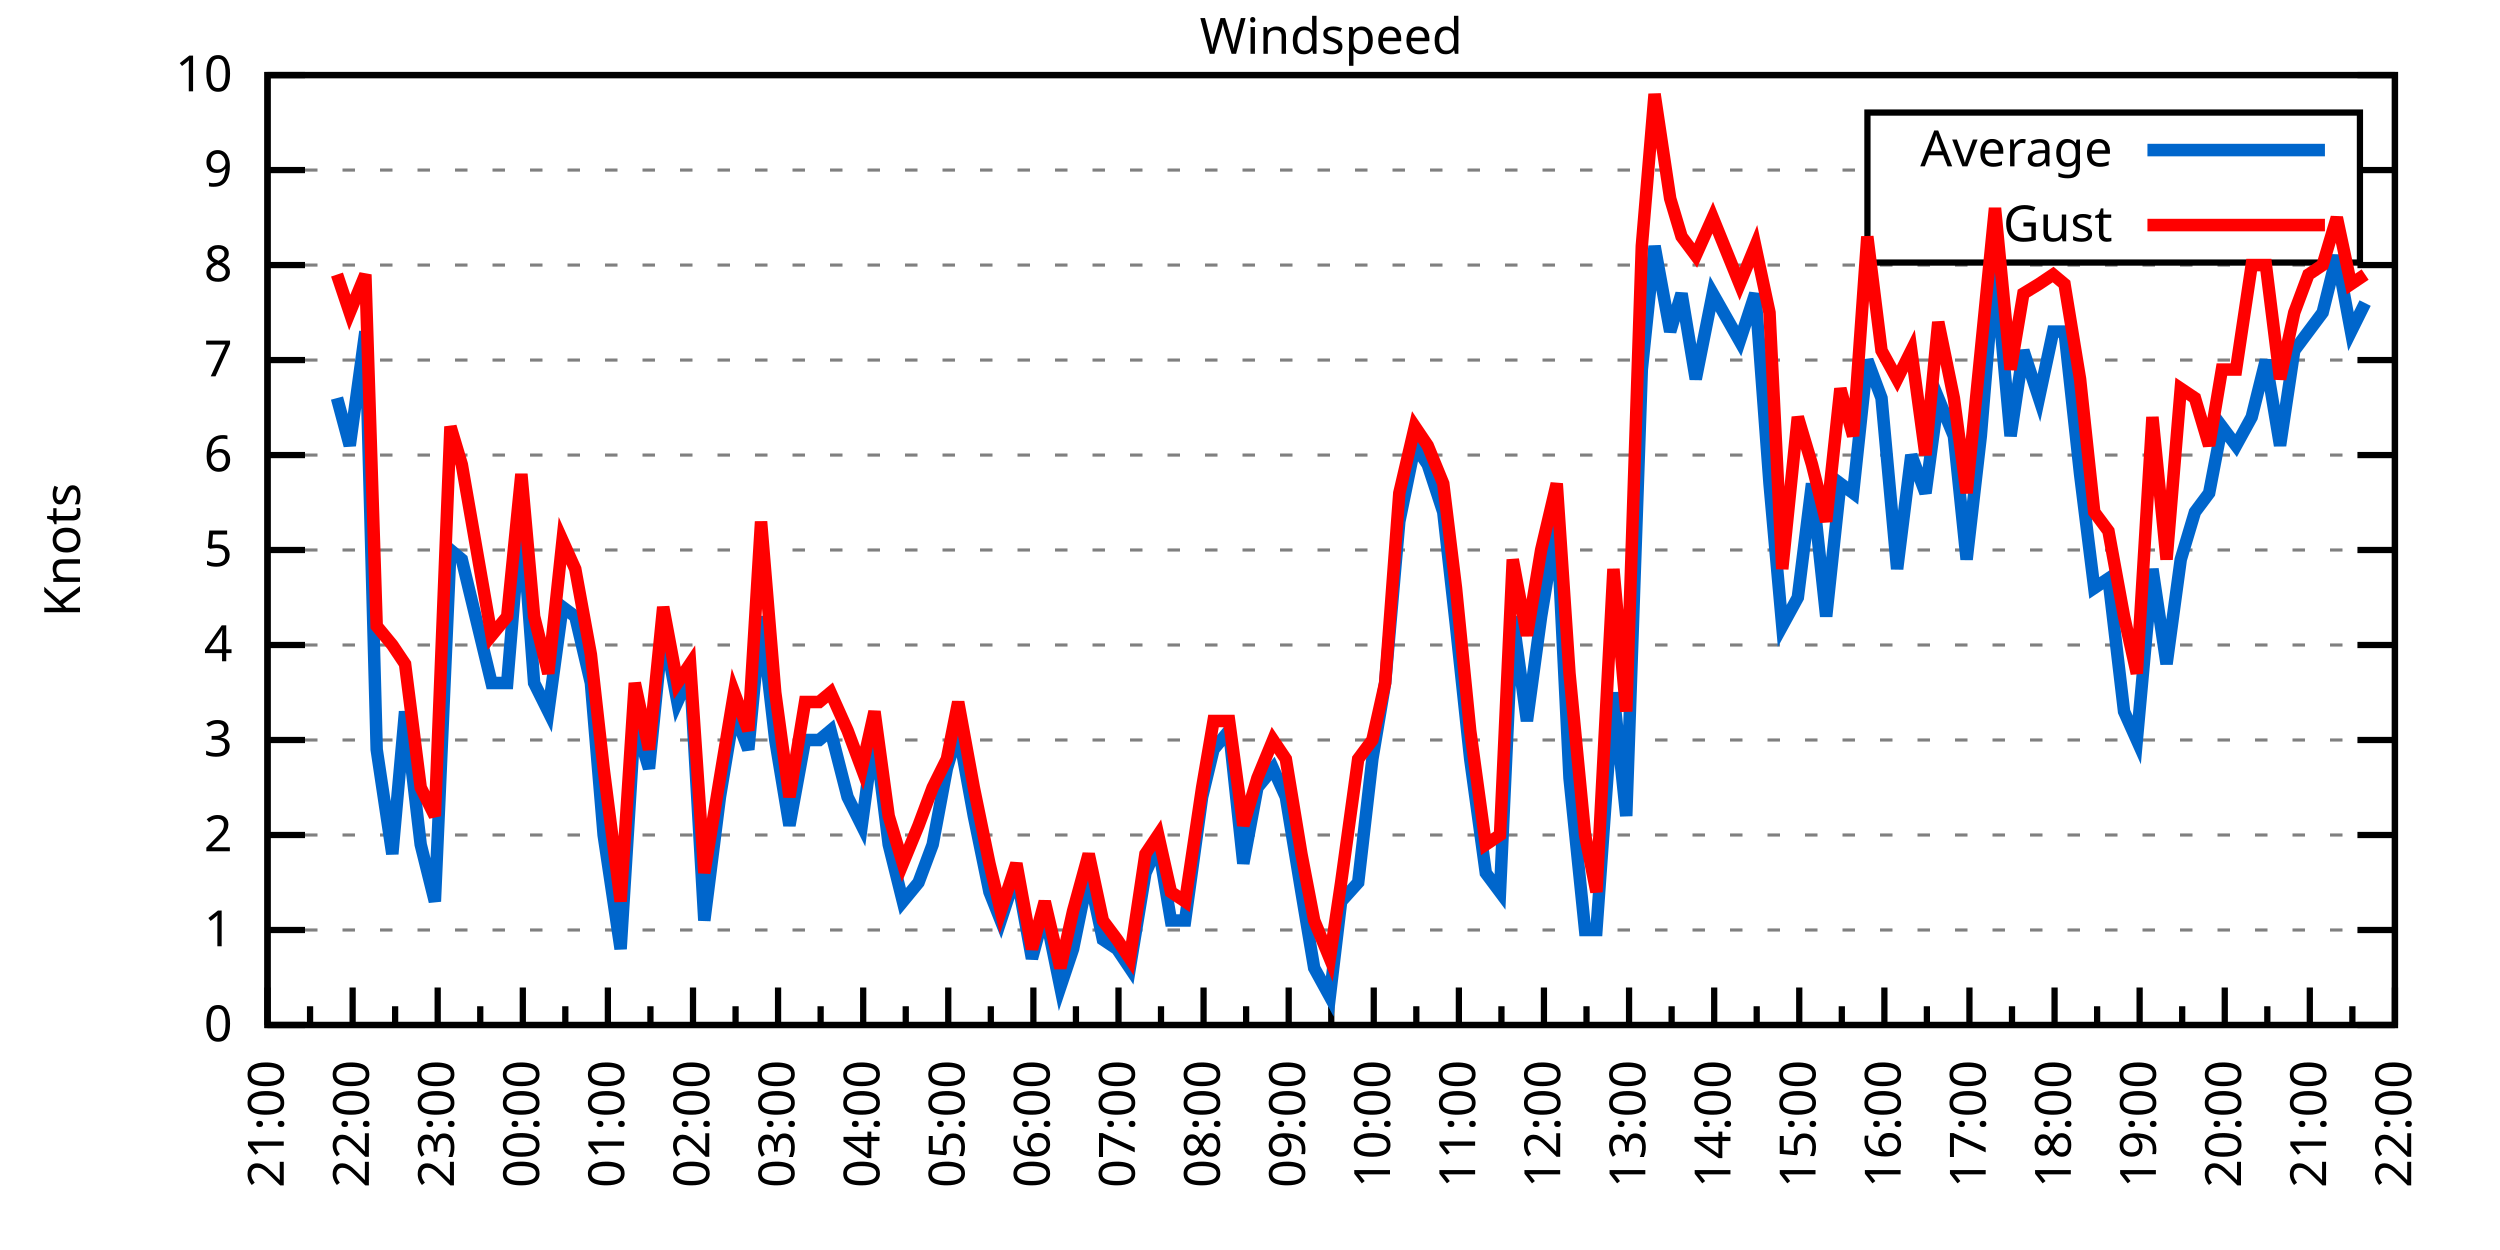
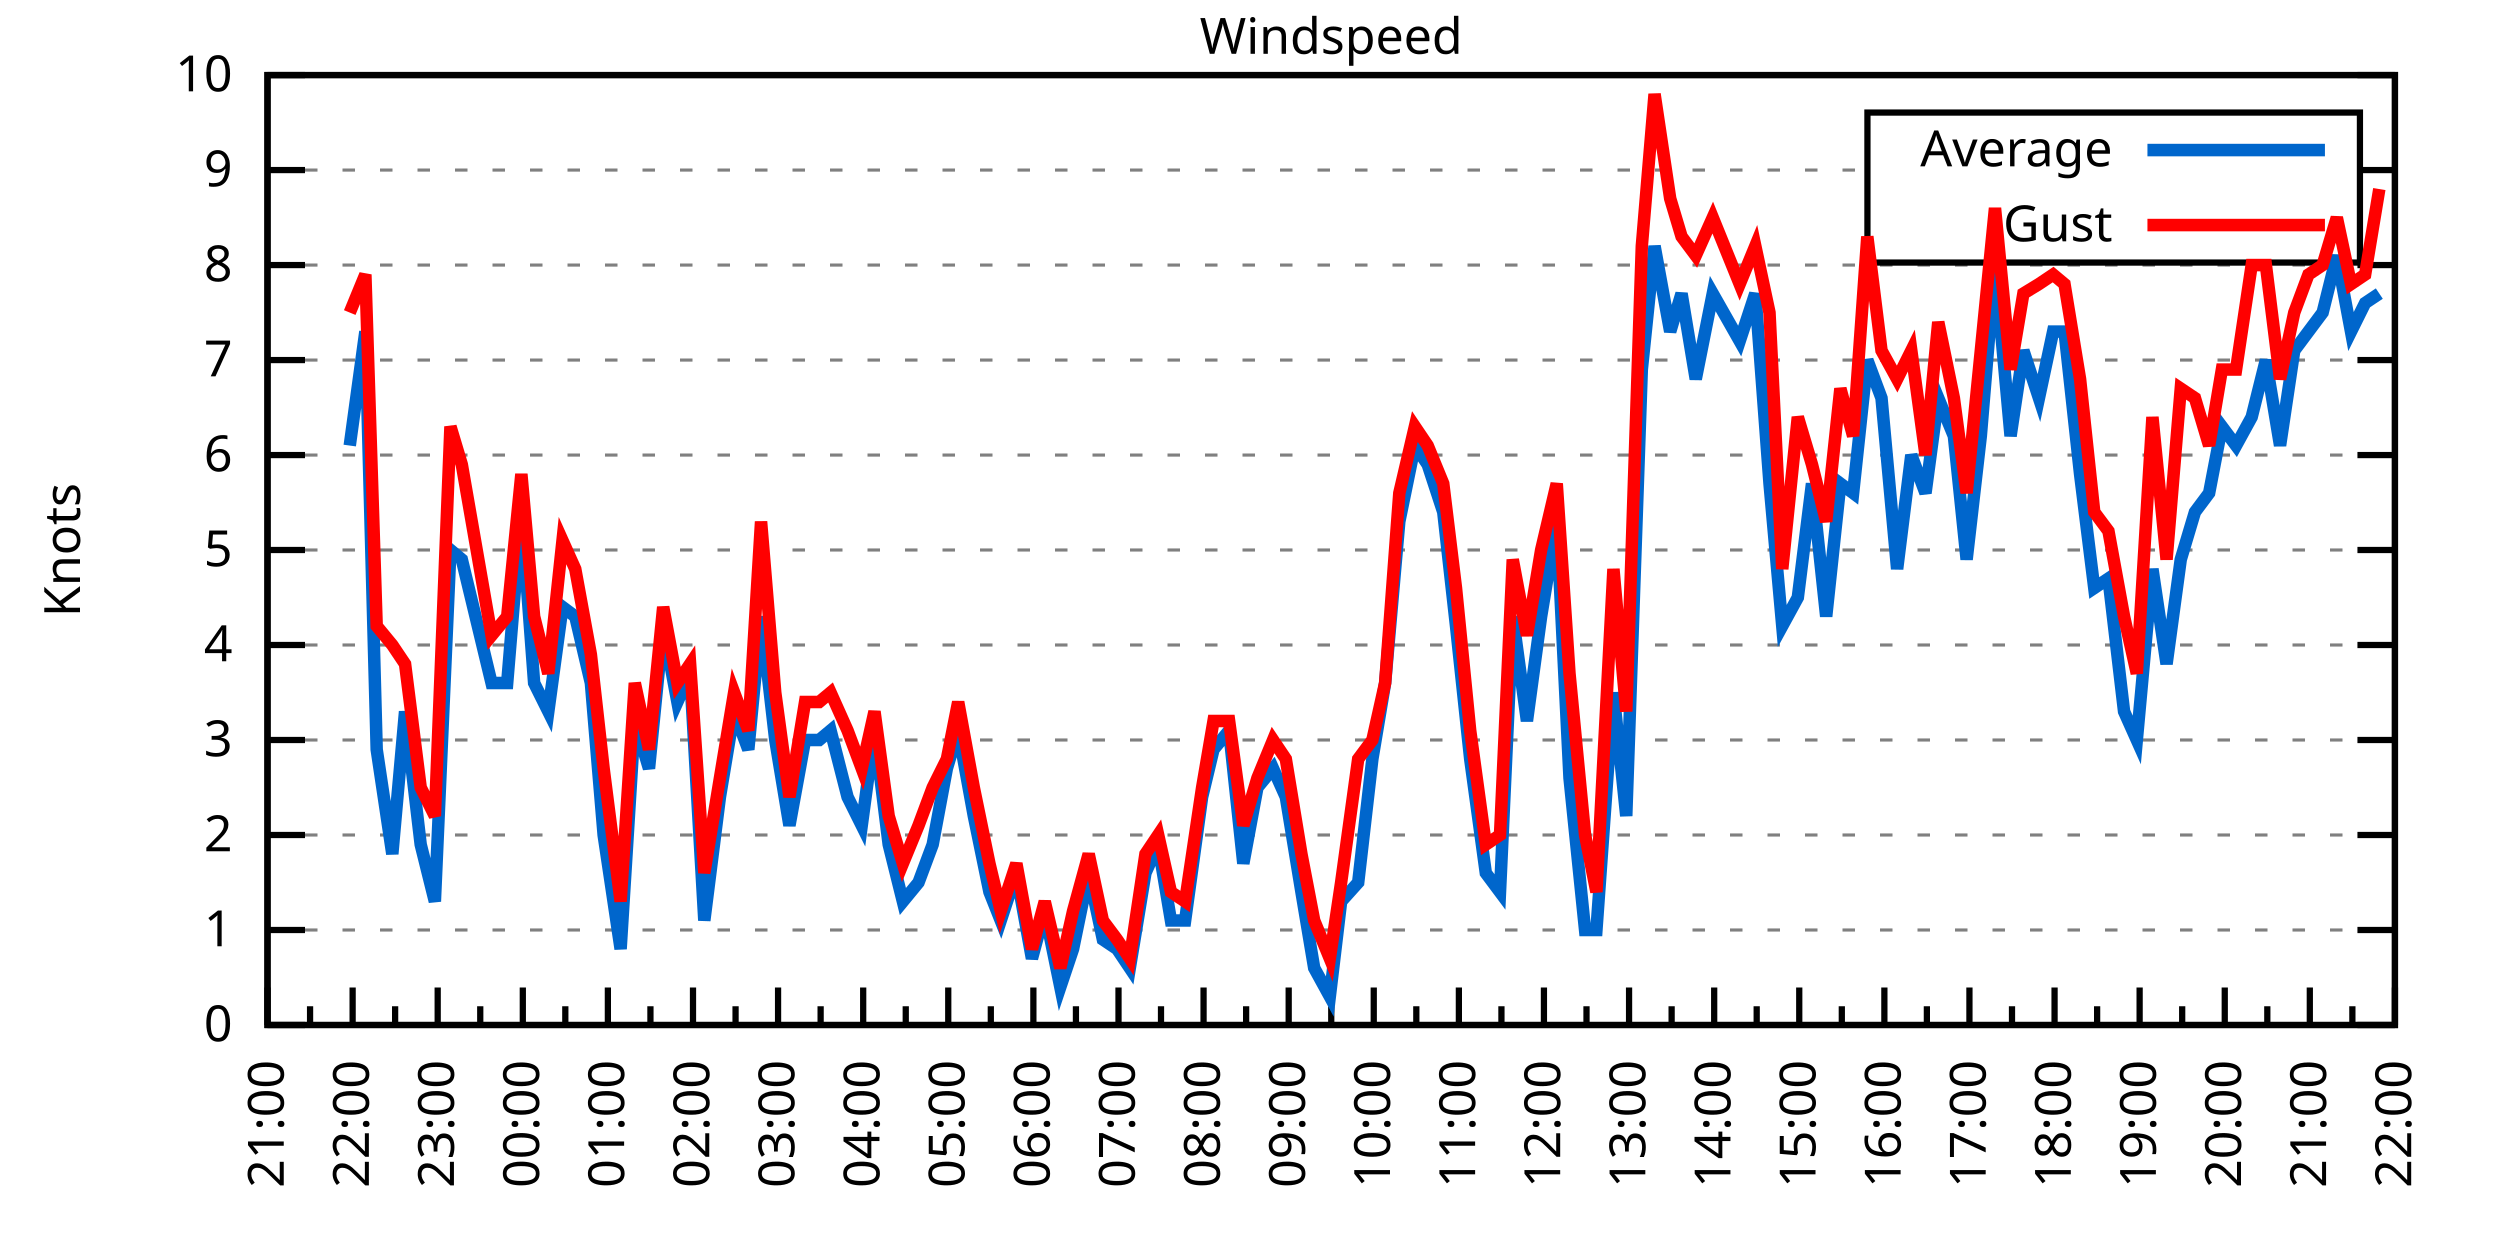
<svg xmlns="http://www.w3.org/2000/svg" xmlns:xlink="http://www.w3.org/1999/xlink" width="400" height="200" viewBox="0 0 400 200">
  <g id="gnuplot_canvas">
    <rect x="0" y="0" width="400" height="200" fill="none" />
    <defs>
      <circle id="gpDot" r="0.5" stroke-width="0.5" stroke="currentColor" />
      <path id="gpPt0" stroke-width="0.333" stroke="currentColor" d="M-1,0 h2 M0,-1 v2" />
      <path id="gpPt1" stroke-width="0.333" stroke="currentColor" d="M-1,-1 L1,1 M1,-1 L-1,1" />
      <path id="gpPt2" stroke-width="0.333" stroke="currentColor" d="M-1,0 L1,0 M0,-1 L0,1 M-1,-1 L1,1 M-1,1 L1,-1" />
      <rect id="gpPt3" stroke-width="0.333" stroke="currentColor" x="-1" y="-1" width="2" height="2" />
      <rect id="gpPt4" stroke-width="0.333" stroke="currentColor" fill="currentColor" x="-1" y="-1" width="2" height="2" />
      <circle id="gpPt5" stroke-width="0.333" stroke="currentColor" cx="0" cy="0" r="1" />
      <use xlink:href="#gpPt5" id="gpPt6" fill="currentColor" stroke="none" />
      <path id="gpPt7" stroke-width="0.333" stroke="currentColor" d="M0,-1.33 L-1.33,0.67 L1.33,0.67 z" />
      <use xlink:href="#gpPt7" id="gpPt8" fill="currentColor" stroke="none" />
      <use xlink:href="#gpPt7" id="gpPt9" stroke="currentColor" transform="rotate(180)" />
      <use xlink:href="#gpPt9" id="gpPt10" fill="currentColor" stroke="none" />
      <use xlink:href="#gpPt3" id="gpPt11" stroke="currentColor" transform="rotate(45)" />
      <use xlink:href="#gpPt11" id="gpPt12" fill="currentColor" stroke="none" />
      <path id="gpPt13" stroke-width="0.333" stroke="currentColor" d="M0,1.330 L1.265,0.411 L0.782,-1.067 L-0.782,-1.076 L-1.265,0.411 z" />
      <use xlink:href="#gpPt13" id="gpPt14" fill="currentColor" stroke="none" />
      <filter id="textbox" filterUnits="objectBoundingBox" x="0" y="0" height="1" width="1">
        <feFlood flood-color="white" flood-opacity="1" result="bgnd" />
        <feComposite in="SourceGraphic" in2="bgnd" operator="atop" />
      </filter>
      <filter id="greybox" filterUnits="objectBoundingBox" x="0" y="0" height="1" width="1">
        <feFlood flood-color="lightgrey" flood-opacity="1" result="grey" />
        <feComposite in="SourceGraphic" in2="grey" operator="atop" />
      </filter>
    </defs>
    <g fill="none" color="white" stroke="currentColor" stroke-width="1.00" stroke-linecap="butt" stroke-linejoin="miter">
</g>
    <g fill="none" color="black" stroke="currentColor" stroke-width="1.00" stroke-linecap="butt" stroke-linejoin="miter">
      <g stroke="none" shape-rendering="crispEdges">
        <polygon fill="rgb(255, 255, 255)" points="42.80,164.00 383.18,164.00 383.18,12.02 42.80,12.02 " />
      </g>
    </g>
    <g fill="none" color="black" stroke="currentColor" stroke-width="1.00" stroke-linecap="butt" stroke-linejoin="miter">
</g>
    <g fill="none" color="black" stroke="black" stroke-width="0.50" stroke-linecap="butt" stroke-linejoin="miter">
</g>
    <g fill="none" color="gray" stroke="currentColor" stroke-width="0.50" stroke-linecap="butt" stroke-linejoin="miter">
      <path stroke="gray" stroke-dasharray="2,4" class="gridline" d="M42.80,164.00 L383.19,164.00  " />
    </g>
    <g fill="none" color="gray" stroke="gray" stroke-width="1.00" stroke-linecap="butt" stroke-linejoin="miter">
</g>
    <g fill="none" color="black" stroke="currentColor" stroke-width="1.00" stroke-linecap="butt" stroke-linejoin="miter">
      <path stroke="black" d="M42.80,164.00 L48.80,164.00 M383.19,164.00 L377.19,164.00  " />
      <g transform="translate(37.20,166.60)" stroke="none" fill="black" font-family="Sans" font-size="8.00" text-anchor="end">
        <text>
          <tspan font-family="Sans"> 0</tspan>
        </text>
      </g>
    </g>
    <g fill="none" color="black" stroke="currentColor" stroke-width="1.00" stroke-linecap="butt" stroke-linejoin="miter">
</g>
    <g fill="none" color="black" stroke="black" stroke-width="0.50" stroke-linecap="butt" stroke-linejoin="miter">
</g>
    <g fill="none" color="gray" stroke="currentColor" stroke-width="0.50" stroke-linecap="butt" stroke-linejoin="miter">
      <path stroke="gray" stroke-dasharray="2,4" class="gridline" d="M42.80,148.80 L383.19,148.80  " />
    </g>
    <g fill="none" color="gray" stroke="gray" stroke-width="1.00" stroke-linecap="butt" stroke-linejoin="miter">
</g>
    <g fill="none" color="black" stroke="currentColor" stroke-width="1.00" stroke-linecap="butt" stroke-linejoin="miter">
      <path stroke="black" d="M42.80,148.80 L48.80,148.80 M383.19,148.80 L377.19,148.80  " />
      <g transform="translate(37.20,151.40)" stroke="none" fill="black" font-family="Sans" font-size="8.00" text-anchor="end">
        <text>
          <tspan font-family="Sans"> 1</tspan>
        </text>
      </g>
    </g>
    <g fill="none" color="black" stroke="currentColor" stroke-width="1.00" stroke-linecap="butt" stroke-linejoin="miter">
</g>
    <g fill="none" color="black" stroke="black" stroke-width="0.50" stroke-linecap="butt" stroke-linejoin="miter">
</g>
    <g fill="none" color="gray" stroke="currentColor" stroke-width="0.50" stroke-linecap="butt" stroke-linejoin="miter">
      <path stroke="gray" stroke-dasharray="2,4" class="gridline" d="M42.80,133.60 L383.19,133.60  " />
    </g>
    <g fill="none" color="gray" stroke="gray" stroke-width="1.00" stroke-linecap="butt" stroke-linejoin="miter">
</g>
    <g fill="none" color="black" stroke="currentColor" stroke-width="1.00" stroke-linecap="butt" stroke-linejoin="miter">
      <path stroke="black" d="M42.80,133.60 L48.80,133.60 M383.19,133.60 L377.19,133.60  " />
      <g transform="translate(37.20,136.20)" stroke="none" fill="black" font-family="Sans" font-size="8.00" text-anchor="end">
        <text>
          <tspan font-family="Sans"> 2</tspan>
        </text>
      </g>
    </g>
    <g fill="none" color="black" stroke="currentColor" stroke-width="1.00" stroke-linecap="butt" stroke-linejoin="miter">
</g>
    <g fill="none" color="black" stroke="black" stroke-width="0.50" stroke-linecap="butt" stroke-linejoin="miter">
</g>
    <g fill="none" color="gray" stroke="currentColor" stroke-width="0.50" stroke-linecap="butt" stroke-linejoin="miter">
      <path stroke="gray" stroke-dasharray="2,4" class="gridline" d="M42.80,118.40 L383.19,118.40  " />
    </g>
    <g fill="none" color="gray" stroke="gray" stroke-width="1.00" stroke-linecap="butt" stroke-linejoin="miter">
</g>
    <g fill="none" color="black" stroke="currentColor" stroke-width="1.00" stroke-linecap="butt" stroke-linejoin="miter">
      <path stroke="black" d="M42.80,118.40 L48.80,118.40 M383.19,118.40 L377.19,118.40  " />
      <g transform="translate(37.20,121.00)" stroke="none" fill="black" font-family="Sans" font-size="8.00" text-anchor="end">
        <text>
          <tspan font-family="Sans"> 3</tspan>
        </text>
      </g>
    </g>
    <g fill="none" color="black" stroke="currentColor" stroke-width="1.00" stroke-linecap="butt" stroke-linejoin="miter">
</g>
    <g fill="none" color="black" stroke="black" stroke-width="0.50" stroke-linecap="butt" stroke-linejoin="miter">
</g>
    <g fill="none" color="gray" stroke="currentColor" stroke-width="0.50" stroke-linecap="butt" stroke-linejoin="miter">
      <path stroke="gray" stroke-dasharray="2,4" class="gridline" d="M42.80,103.20 L383.19,103.20  " />
    </g>
    <g fill="none" color="gray" stroke="gray" stroke-width="1.00" stroke-linecap="butt" stroke-linejoin="miter">
</g>
    <g fill="none" color="black" stroke="currentColor" stroke-width="1.00" stroke-linecap="butt" stroke-linejoin="miter">
      <path stroke="black" d="M42.80,103.20 L48.80,103.20 M383.19,103.20 L377.19,103.20  " />
      <g transform="translate(37.20,105.80)" stroke="none" fill="black" font-family="Sans" font-size="8.00" text-anchor="end">
        <text>
          <tspan font-family="Sans"> 4</tspan>
        </text>
      </g>
    </g>
    <g fill="none" color="black" stroke="currentColor" stroke-width="1.00" stroke-linecap="butt" stroke-linejoin="miter">
</g>
    <g fill="none" color="black" stroke="black" stroke-width="0.50" stroke-linecap="butt" stroke-linejoin="miter">
</g>
    <g fill="none" color="gray" stroke="currentColor" stroke-width="0.50" stroke-linecap="butt" stroke-linejoin="miter">
      <path stroke="gray" stroke-dasharray="2,4" class="gridline" d="M42.80,88.00 L383.19,88.00  " />
    </g>
    <g fill="none" color="gray" stroke="gray" stroke-width="1.00" stroke-linecap="butt" stroke-linejoin="miter">
</g>
    <g fill="none" color="black" stroke="currentColor" stroke-width="1.00" stroke-linecap="butt" stroke-linejoin="miter">
      <path stroke="black" d="M42.80,88.00 L48.80,88.00 M383.19,88.00 L377.19,88.00  " />
      <g transform="translate(37.20,90.60)" stroke="none" fill="black" font-family="Sans" font-size="8.00" text-anchor="end">
        <text>
          <tspan font-family="Sans"> 5</tspan>
        </text>
      </g>
    </g>
    <g fill="none" color="black" stroke="currentColor" stroke-width="1.00" stroke-linecap="butt" stroke-linejoin="miter">
</g>
    <g fill="none" color="black" stroke="black" stroke-width="0.50" stroke-linecap="butt" stroke-linejoin="miter">
</g>
    <g fill="none" color="gray" stroke="currentColor" stroke-width="0.50" stroke-linecap="butt" stroke-linejoin="miter">
      <path stroke="gray" stroke-dasharray="2,4" class="gridline" d="M42.80,72.81 L383.19,72.81  " />
    </g>
    <g fill="none" color="gray" stroke="gray" stroke-width="1.00" stroke-linecap="butt" stroke-linejoin="miter">
</g>
    <g fill="none" color="black" stroke="currentColor" stroke-width="1.00" stroke-linecap="butt" stroke-linejoin="miter">
      <path stroke="black" d="M42.80,72.81 L48.80,72.81 M383.19,72.81 L377.19,72.81  " />
      <g transform="translate(37.20,75.41)" stroke="none" fill="black" font-family="Sans" font-size="8.00" text-anchor="end">
        <text>
          <tspan font-family="Sans"> 6</tspan>
        </text>
      </g>
    </g>
    <g fill="none" color="black" stroke="currentColor" stroke-width="1.00" stroke-linecap="butt" stroke-linejoin="miter">
</g>
    <g fill="none" color="black" stroke="black" stroke-width="0.50" stroke-linecap="butt" stroke-linejoin="miter">
</g>
    <g fill="none" color="gray" stroke="currentColor" stroke-width="0.50" stroke-linecap="butt" stroke-linejoin="miter">
      <path stroke="gray" stroke-dasharray="2,4" class="gridline" d="M42.80,57.61 L383.19,57.61  " />
    </g>
    <g fill="none" color="gray" stroke="gray" stroke-width="1.00" stroke-linecap="butt" stroke-linejoin="miter">
</g>
    <g fill="none" color="black" stroke="currentColor" stroke-width="1.00" stroke-linecap="butt" stroke-linejoin="miter">
      <path stroke="black" d="M42.80,57.61 L48.80,57.61 M383.19,57.61 L377.19,57.61  " />
      <g transform="translate(37.20,60.21)" stroke="none" fill="black" font-family="Sans" font-size="8.00" text-anchor="end">
        <text>
          <tspan font-family="Sans"> 7</tspan>
        </text>
      </g>
    </g>
    <g fill="none" color="black" stroke="currentColor" stroke-width="1.00" stroke-linecap="butt" stroke-linejoin="miter">
</g>
    <g fill="none" color="black" stroke="black" stroke-width="0.50" stroke-linecap="butt" stroke-linejoin="miter">
</g>
    <g fill="none" color="gray" stroke="currentColor" stroke-width="0.50" stroke-linecap="butt" stroke-linejoin="miter">
      <path stroke="gray" stroke-dasharray="2,4" class="gridline" d="M42.80,42.41 L383.19,42.41  " />
    </g>
    <g fill="none" color="gray" stroke="gray" stroke-width="1.00" stroke-linecap="butt" stroke-linejoin="miter">
</g>
    <g fill="none" color="black" stroke="currentColor" stroke-width="1.00" stroke-linecap="butt" stroke-linejoin="miter">
      <path stroke="black" d="M42.80,42.41 L48.80,42.41 M383.19,42.41 L377.19,42.41  " />
      <g transform="translate(37.20,45.01)" stroke="none" fill="black" font-family="Sans" font-size="8.00" text-anchor="end">
        <text>
          <tspan font-family="Sans"> 8</tspan>
        </text>
      </g>
    </g>
    <g fill="none" color="black" stroke="currentColor" stroke-width="1.00" stroke-linecap="butt" stroke-linejoin="miter">
</g>
    <g fill="none" color="black" stroke="black" stroke-width="0.50" stroke-linecap="butt" stroke-linejoin="miter">
</g>
    <g fill="none" color="gray" stroke="currentColor" stroke-width="0.50" stroke-linecap="butt" stroke-linejoin="miter">
      <path stroke="gray" stroke-dasharray="2,4" class="gridline" d="M42.80,27.21 L298.79,27.21 M377.59,27.21 L383.19,27.21  " />
    </g>
    <g fill="none" color="gray" stroke="gray" stroke-width="1.00" stroke-linecap="butt" stroke-linejoin="miter">
</g>
    <g fill="none" color="black" stroke="currentColor" stroke-width="1.00" stroke-linecap="butt" stroke-linejoin="miter">
      <path stroke="black" d="M42.80,27.21 L48.80,27.21 M383.19,27.21 L377.19,27.21  " />
      <g transform="translate(37.20,29.81)" stroke="none" fill="black" font-family="Sans" font-size="8.00" text-anchor="end">
        <text>
          <tspan font-family="Sans"> 9</tspan>
        </text>
      </g>
    </g>
    <g fill="none" color="black" stroke="currentColor" stroke-width="1.00" stroke-linecap="butt" stroke-linejoin="miter">
</g>
    <g fill="none" color="black" stroke="black" stroke-width="0.50" stroke-linecap="butt" stroke-linejoin="miter">
</g>
    <g fill="none" color="gray" stroke="currentColor" stroke-width="0.50" stroke-linecap="butt" stroke-linejoin="miter">
      <path stroke="gray" stroke-dasharray="2,4" class="gridline" d="M42.80,12.01 L383.19,12.01  " />
    </g>
    <g fill="none" color="gray" stroke="gray" stroke-width="1.00" stroke-linecap="butt" stroke-linejoin="miter">
</g>
    <g fill="none" color="black" stroke="currentColor" stroke-width="1.00" stroke-linecap="butt" stroke-linejoin="miter">
      <path stroke="black" d="M42.80,12.01 L48.80,12.01 M383.19,12.01 L377.19,12.01  " />
      <g transform="translate(37.20,14.61)" stroke="none" fill="black" font-family="Sans" font-size="8.00" text-anchor="end">
        <text>
          <tspan font-family="Sans"> 10</tspan>
        </text>
      </g>
    </g>
    <g fill="none" color="black" stroke="currentColor" stroke-width="1.00" stroke-linecap="butt" stroke-linejoin="miter">
      <path stroke="black" d="M42.80,164.00 L42.80,158.00  " />
      <g transform="translate(45.40,169.60) rotate(270)" stroke="none" fill="black" font-family="Sans" font-size="8.00" text-anchor="end">
        <text>
          <tspan font-family="Sans">21:00</tspan>
        </text>
      </g>
    </g>
    <g fill="none" color="black" stroke="currentColor" stroke-width="1.00" stroke-linecap="butt" stroke-linejoin="miter">
      <path stroke="black" d="M49.61,164.00 L49.61,161.00 M56.42,164.00 L56.42,158.00  " />
      <g transform="translate(59.02,169.60) rotate(270)" stroke="none" fill="black" font-family="Sans" font-size="8.00" text-anchor="end">
        <text>
          <tspan font-family="Sans">22:00</tspan>
        </text>
      </g>
    </g>
    <g fill="none" color="black" stroke="currentColor" stroke-width="1.00" stroke-linecap="butt" stroke-linejoin="miter">
      <path stroke="black" d="M63.22,164.00 L63.22,161.00 M70.03,164.00 L70.03,158.00  " />
      <g transform="translate(72.63,169.60) rotate(270)" stroke="none" fill="black" font-family="Sans" font-size="8.00" text-anchor="end">
        <text>
          <tspan font-family="Sans">23:00</tspan>
        </text>
      </g>
    </g>
    <g fill="none" color="black" stroke="currentColor" stroke-width="1.00" stroke-linecap="butt" stroke-linejoin="miter">
      <path stroke="black" d="M76.84,164.00 L76.84,161.00 M83.65,164.00 L83.65,158.00  " />
      <g transform="translate(86.25,169.60) rotate(270)" stroke="none" fill="black" font-family="Sans" font-size="8.00" text-anchor="end">
        <text>
          <tspan font-family="Sans">00:00</tspan>
        </text>
      </g>
    </g>
    <g fill="none" color="black" stroke="currentColor" stroke-width="1.00" stroke-linecap="butt" stroke-linejoin="miter">
      <path stroke="black" d="M90.45,164.00 L90.45,161.00 M97.26,164.00 L97.26,158.00  " />
      <g transform="translate(99.86,169.60) rotate(270)" stroke="none" fill="black" font-family="Sans" font-size="8.00" text-anchor="end">
        <text>
          <tspan font-family="Sans">01:00</tspan>
        </text>
      </g>
    </g>
    <g fill="none" color="black" stroke="currentColor" stroke-width="1.00" stroke-linecap="butt" stroke-linejoin="miter">
      <path stroke="black" d="M104.07,164.00 L104.07,161.00 M110.88,164.00 L110.88,158.00  " />
      <g transform="translate(113.48,169.60) rotate(270)" stroke="none" fill="black" font-family="Sans" font-size="8.00" text-anchor="end">
        <text>
          <tspan font-family="Sans">02:00</tspan>
        </text>
      </g>
    </g>
    <g fill="none" color="black" stroke="currentColor" stroke-width="1.00" stroke-linecap="butt" stroke-linejoin="miter">
      <path stroke="black" d="M117.69,164.00 L117.69,161.00 M124.49,164.00 L124.49,158.00  " />
      <g transform="translate(127.09,169.60) rotate(270)" stroke="none" fill="black" font-family="Sans" font-size="8.00" text-anchor="end">
        <text>
          <tspan font-family="Sans">03:00</tspan>
        </text>
      </g>
    </g>
    <g fill="none" color="black" stroke="currentColor" stroke-width="1.00" stroke-linecap="butt" stroke-linejoin="miter">
      <path stroke="black" d="M131.30,164.00 L131.30,161.00 M138.11,164.00 L138.11,158.00  " />
      <g transform="translate(140.71,169.60) rotate(270)" stroke="none" fill="black" font-family="Sans" font-size="8.00" text-anchor="end">
        <text>
          <tspan font-family="Sans">04:00</tspan>
        </text>
      </g>
    </g>
    <g fill="none" color="black" stroke="currentColor" stroke-width="1.00" stroke-linecap="butt" stroke-linejoin="miter">
      <path stroke="black" d="M144.92,164.00 L144.92,161.00 M151.72,164.00 L151.72,158.00  " />
      <g transform="translate(154.32,169.60) rotate(270)" stroke="none" fill="black" font-family="Sans" font-size="8.00" text-anchor="end">
        <text>
          <tspan font-family="Sans">05:00</tspan>
        </text>
      </g>
    </g>
    <g fill="none" color="black" stroke="currentColor" stroke-width="1.00" stroke-linecap="butt" stroke-linejoin="miter">
      <path stroke="black" d="M158.53,164.00 L158.53,161.00 M165.34,164.00 L165.34,158.00  " />
      <g transform="translate(167.94,169.60) rotate(270)" stroke="none" fill="black" font-family="Sans" font-size="8.00" text-anchor="end">
        <text>
          <tspan font-family="Sans">06:00</tspan>
        </text>
      </g>
    </g>
    <g fill="none" color="black" stroke="currentColor" stroke-width="1.00" stroke-linecap="butt" stroke-linejoin="miter">
      <path stroke="black" d="M172.15,164.00 L172.15,161.00 M178.96,164.00 L178.96,158.00  " />
      <g transform="translate(181.56,169.60) rotate(270)" stroke="none" fill="black" font-family="Sans" font-size="8.00" text-anchor="end">
        <text>
          <tspan font-family="Sans">07:00</tspan>
        </text>
      </g>
    </g>
    <g fill="none" color="black" stroke="currentColor" stroke-width="1.00" stroke-linecap="butt" stroke-linejoin="miter">
      <path stroke="black" d="M185.76,164.00 L185.76,161.00 M192.57,164.00 L192.57,158.00  " />
      <g transform="translate(195.17,169.60) rotate(270)" stroke="none" fill="black" font-family="Sans" font-size="8.00" text-anchor="end">
        <text>
          <tspan font-family="Sans">08:00</tspan>
        </text>
      </g>
    </g>
    <g fill="none" color="black" stroke="currentColor" stroke-width="1.00" stroke-linecap="butt" stroke-linejoin="miter">
      <path stroke="black" d="M199.38,164.00 L199.38,161.00 M206.19,164.00 L206.19,158.00  " />
      <g transform="translate(208.79,169.60) rotate(270)" stroke="none" fill="black" font-family="Sans" font-size="8.00" text-anchor="end">
        <text>
          <tspan font-family="Sans">09:00</tspan>
        </text>
      </g>
    </g>
    <g fill="none" color="black" stroke="currentColor" stroke-width="1.00" stroke-linecap="butt" stroke-linejoin="miter">
      <path stroke="black" d="M213.00,164.00 L213.00,161.00 M219.80,164.00 L219.80,158.00  " />
      <g transform="translate(222.40,169.60) rotate(270)" stroke="none" fill="black" font-family="Sans" font-size="8.00" text-anchor="end">
        <text>
          <tspan font-family="Sans">10:00</tspan>
        </text>
      </g>
    </g>
    <g fill="none" color="black" stroke="currentColor" stroke-width="1.00" stroke-linecap="butt" stroke-linejoin="miter">
      <path stroke="black" d="M226.61,164.00 L226.61,161.00 M233.42,164.00 L233.42,158.00  " />
      <g transform="translate(236.02,169.60) rotate(270)" stroke="none" fill="black" font-family="Sans" font-size="8.00" text-anchor="end">
        <text>
          <tspan font-family="Sans">11:00</tspan>
        </text>
      </g>
    </g>
    <g fill="none" color="black" stroke="currentColor" stroke-width="1.00" stroke-linecap="butt" stroke-linejoin="miter">
      <path stroke="black" d="M240.23,164.00 L240.23,161.00 M247.03,164.00 L247.03,158.00  " />
      <g transform="translate(249.63,169.60) rotate(270)" stroke="none" fill="black" font-family="Sans" font-size="8.00" text-anchor="end">
        <text>
          <tspan font-family="Sans">12:00</tspan>
        </text>
      </g>
    </g>
    <g fill="none" color="black" stroke="currentColor" stroke-width="1.00" stroke-linecap="butt" stroke-linejoin="miter">
      <path stroke="black" d="M253.84,164.00 L253.84,161.00 M260.65,164.00 L260.65,158.00  " />
      <g transform="translate(263.25,169.60) rotate(270)" stroke="none" fill="black" font-family="Sans" font-size="8.00" text-anchor="end">
        <text>
          <tspan font-family="Sans">13:00</tspan>
        </text>
      </g>
    </g>
    <g fill="none" color="black" stroke="currentColor" stroke-width="1.00" stroke-linecap="butt" stroke-linejoin="miter">
      <path stroke="black" d="M267.46,164.00 L267.46,161.00 M274.27,164.00 L274.27,158.00  " />
      <g transform="translate(276.87,169.60) rotate(270)" stroke="none" fill="black" font-family="Sans" font-size="8.00" text-anchor="end">
        <text>
          <tspan font-family="Sans">14:00</tspan>
        </text>
      </g>
    </g>
    <g fill="none" color="black" stroke="currentColor" stroke-width="1.00" stroke-linecap="butt" stroke-linejoin="miter">
      <path stroke="black" d="M281.07,164.00 L281.07,161.00 M287.88,164.00 L287.88,158.00  " />
      <g transform="translate(290.48,169.60) rotate(270)" stroke="none" fill="black" font-family="Sans" font-size="8.00" text-anchor="end">
        <text>
          <tspan font-family="Sans">15:00</tspan>
        </text>
      </g>
    </g>
    <g fill="none" color="black" stroke="currentColor" stroke-width="1.00" stroke-linecap="butt" stroke-linejoin="miter">
      <path stroke="black" d="M294.69,164.00 L294.69,161.00 M301.50,164.00 L301.50,158.00  " />
      <g transform="translate(304.10,169.60) rotate(270)" stroke="none" fill="black" font-family="Sans" font-size="8.00" text-anchor="end">
        <text>
          <tspan font-family="Sans">16:00</tspan>
        </text>
      </g>
    </g>
    <g fill="none" color="black" stroke="currentColor" stroke-width="1.00" stroke-linecap="butt" stroke-linejoin="miter">
      <path stroke="black" d="M308.30,164.00 L308.30,161.00 M315.11,164.00 L315.11,158.00  " />
      <g transform="translate(317.71,169.60) rotate(270)" stroke="none" fill="black" font-family="Sans" font-size="8.00" text-anchor="end">
        <text>
          <tspan font-family="Sans">17:00</tspan>
        </text>
      </g>
    </g>
    <g fill="none" color="black" stroke="currentColor" stroke-width="1.00" stroke-linecap="butt" stroke-linejoin="miter">
      <path stroke="black" d="M321.92,164.00 L321.92,161.00 M328.73,164.00 L328.73,158.00  " />
      <g transform="translate(331.33,169.60) rotate(270)" stroke="none" fill="black" font-family="Sans" font-size="8.00" text-anchor="end">
        <text>
          <tspan font-family="Sans">18:00</tspan>
        </text>
      </g>
    </g>
    <g fill="none" color="black" stroke="currentColor" stroke-width="1.00" stroke-linecap="butt" stroke-linejoin="miter">
      <path stroke="black" d="M335.54,164.00 L335.54,161.00 M342.34,164.00 L342.34,158.00  " />
      <g transform="translate(344.94,169.60) rotate(270)" stroke="none" fill="black" font-family="Sans" font-size="8.00" text-anchor="end">
        <text>
          <tspan font-family="Sans">19:00</tspan>
        </text>
      </g>
    </g>
    <g fill="none" color="black" stroke="currentColor" stroke-width="1.00" stroke-linecap="butt" stroke-linejoin="miter">
      <path stroke="black" d="M349.15,164.00 L349.15,161.00 M355.96,164.00 L355.96,158.00  " />
      <g transform="translate(358.56,169.60) rotate(270)" stroke="none" fill="black" font-family="Sans" font-size="8.00" text-anchor="end">
        <text>
          <tspan font-family="Sans">20:00</tspan>
        </text>
      </g>
    </g>
    <g fill="none" color="black" stroke="currentColor" stroke-width="1.00" stroke-linecap="butt" stroke-linejoin="miter">
      <path stroke="black" d="M362.77,164.00 L362.77,161.00 M369.57,164.00 L369.57,158.00  " />
      <g transform="translate(372.17,169.60) rotate(270)" stroke="none" fill="black" font-family="Sans" font-size="8.00" text-anchor="end">
        <text>
          <tspan font-family="Sans">21:00</tspan>
        </text>
      </g>
    </g>
    <g fill="none" color="black" stroke="currentColor" stroke-width="1.00" stroke-linecap="butt" stroke-linejoin="miter">
      <path stroke="black" d="M376.38,164.00 L376.38,161.00 M383.19,164.00 L383.19,158.00  " />
      <g transform="translate(385.79,169.60) rotate(270)" stroke="none" fill="black" font-family="Sans" font-size="8.00" text-anchor="end">
        <text>
          <tspan font-family="Sans">22:00</tspan>
        </text>
      </g>
    </g>
    <g fill="none" color="black" stroke="currentColor" stroke-width="1.00" stroke-linecap="butt" stroke-linejoin="miter">
</g>
    <g fill="none" color="black" stroke="currentColor" stroke-width="1.00" stroke-linecap="butt" stroke-linejoin="miter">
      <path stroke="black" d="M42.80,12.01 L42.80,164.00 L383.19,164.00 L383.19,12.01 L42.80,12.01 Z  " />
    </g>
    <g fill="none" color="black" stroke="currentColor" stroke-width="1.00" stroke-linecap="butt" stroke-linejoin="miter">
      <g transform="translate(12.80,88.01) rotate(270)" stroke="none" fill="black" font-family="Sans" font-size="8.00" text-anchor="middle">
        <text>
          <tspan font-family="Sans">Knots</tspan>
        </text>
      </g>
    </g>
    <g fill="none" color="black" stroke="currentColor" stroke-width="1.00" stroke-linecap="butt" stroke-linejoin="miter">
</g>
    <g fill="none" color="black" stroke="currentColor" stroke-width="1.00" stroke-linecap="butt" stroke-linejoin="miter">
      <path stroke="black" d="M298.79,42.01 L298.79,18.01 L377.59,18.01 L377.59,42.01 L298.79,42.01 Z  " />
    </g>
    <g id="Windspeed_plot_1">
      <g fill="none" color="white" stroke="black" stroke-width="2.00" stroke-linecap="butt" stroke-linejoin="miter">
</g>
      <g fill="none" color="black" stroke="currentColor" stroke-width="2.00" stroke-linecap="butt" stroke-linejoin="miter">
        <g transform="translate(337.99,26.61)" stroke="none" fill="black" font-family="Sans" font-size="8.00" text-anchor="end">
          <text>
            <tspan font-family="Sans">Average</tspan>
          </text>
        </g>
      </g>
      <g fill="none" color="black" stroke="currentColor" stroke-width="2.00" stroke-linecap="butt" stroke-linejoin="miter">
-         <path stroke="rgb(  0, 102, 204)" d="M343.59,24.01 L371.99,24.01 M53.92,63.69 L55.96,71.29 L58.46,53.05 L60.27,119.92 L62.77,136.64 L64.81,113.84   L67.31,135.12 L69.58,144.24 L72.07,88.00 L73.89,89.52 L78.65,109.28 L81.15,109.28 L83.42,81.93 L85.46,109.28   L87.73,113.84 L90.00,97.12 L92.04,98.64 L94.54,109.28 L96.58,133.60 L99.30,151.84 L101.57,115.36 L103.84,122.96   L106.11,100.16 L108.38,112.32 L110.42,107.76 L112.69,147.28 L115.19,127.52 L117.46,113.84 L119.73,119.92 L121.77,98.64   L124.04,118.40 L126.31,132.08 L128.81,118.40 L131.07,118.40 L132.89,116.88 L135.61,127.52 L137.88,132.08 L139.92,116.88   L142.19,135.12 L144.46,144.24 L146.96,141.20 L149.23,135.12 L151.50,122.96 L153.31,116.88 L155.81,130.56 L158.31,142.72   L160.12,147.28 L162.62,139.68 L165.11,153.36 L167.16,145.76 L169.65,157.92 L171.69,151.84 L174.19,139.68 L176.46,150.32   L178.73,151.84 L180.77,154.88 L183.27,139.68 L185.31,135.12 L187.35,147.28 L189.62,147.28 L192.34,127.52 L194.16,119.92   L196.66,116.88 L198.93,138.16 L201.19,126.00 L203.69,122.96 L205.73,127.52 L208.23,142.72 L210.27,154.88 L212.77,159.44   L214.58,144.24 L217.31,141.20 L219.58,121.44 L221.62,109.28 L223.89,83.45 L226.38,71.29 L228.43,74.33 L230.92,81.93   L232.96,100.16 L235.23,121.44 L237.73,139.68 L240.00,142.72 L242.04,98.64 L244.31,115.36 L246.58,98.64 L249.08,83.45   L251.12,124.48 L253.61,148.80 L255.43,148.80 L258.15,110.80 L260.20,130.56 L262.69,59.13 L264.73,39.37 L267.23,53.05   L269.05,46.97 L271.32,60.65 L274.04,46.97 L278.35,54.57 L280.85,46.97 L283.12,77.37 L285.16,100.16 L287.65,95.60   L289.92,77.37 L292.19,98.64 L294.46,77.37 L296.50,78.89 L298.77,57.61 L301.04,63.69 L303.54,91.04 L305.81,72.81   L308.08,78.89 L310.12,63.69 L312.62,69.77 L314.66,89.52 L316.93,69.77 L319.20,42.41 L321.69,69.77 L323.74,56.09   L326.23,63.69 L328.50,53.05 L330.32,53.05 L332.81,75.85 L335.08,94.08 L337.35,92.56 L339.85,113.84 L341.89,118.40   L344.39,91.04 L346.65,106.24 L348.92,89.52 L351.19,81.93 L353.46,78.89 L355.50,68.25 L357.77,71.29 L360.27,66.73   L362.54,57.61 L364.81,71.29 L367.08,56.09 L369.35,53.05 L371.62,50.01 L373.89,40.89 L376.16,53.05 L378.42,48.49    " />
+         <path stroke="rgb(  0, 102, 204)" d="M343.59,24.01 L371.99,24.01 M55.96,71.29 L58.46,53.05 L60.27,119.92 L62.77,136.64 L64.81,113.84 L67.31,135.12   L69.58,144.24 L72.07,88.00 L73.89,89.52 L78.65,109.28 L81.15,109.28 L83.42,81.93 L85.46,109.28 L87.73,113.84   L90.00,97.12 L92.04,98.64 L94.54,109.28 L96.58,133.60 L99.30,151.84 L101.57,115.36 L103.84,122.96 L106.11,100.16   L108.38,112.32 L110.42,107.76 L112.69,147.28 L115.19,127.52 L117.46,113.84 L119.73,119.92 L121.77,98.64 L124.04,118.40   L126.31,132.08 L128.81,118.40 L131.07,118.40 L132.89,116.88 L135.61,127.52 L137.88,132.08 L139.92,116.88 L142.19,135.12   L144.46,144.24 L146.96,141.20 L149.23,135.12 L151.50,122.96 L153.31,116.88 L155.81,130.56 L158.31,142.72 L160.12,147.28   L162.62,139.68 L165.11,153.36 L167.16,145.76 L169.65,157.92 L171.69,151.84 L174.19,139.68 L176.46,150.32 L178.73,151.84   L180.77,154.88 L183.27,139.68 L185.31,135.12 L187.35,147.28 L189.62,147.28 L192.34,127.52 L194.16,119.92 L196.66,116.88   L198.93,138.16 L201.19,126.00 L203.69,122.96 L205.73,127.52 L208.23,142.72 L210.27,154.88 L212.77,159.44 L214.58,144.24   L217.31,141.20 L219.58,121.44 L221.62,109.28 L223.89,83.45 L226.38,71.29 L228.43,74.33 L230.92,81.93 L232.96,100.16   L235.23,121.44 L237.73,139.68 L240.00,142.72 L242.04,98.64 L244.31,115.36 L246.58,98.64 L249.08,83.45 L251.12,124.48   L253.61,148.80 L255.43,148.80 L258.15,110.80 L260.20,130.56 L262.69,59.13 L264.73,39.37 L267.23,53.05 L269.05,46.97   L271.32,60.65 L274.04,46.97 L278.35,54.57 L280.85,46.97 L283.12,77.37 L285.16,100.16 L287.65,95.60 L289.92,77.37   L292.19,98.64 L294.46,77.37 L296.50,78.89 L298.77,57.61 L301.04,63.69 L303.54,91.04 L305.81,72.81 L308.08,78.89   L310.12,63.69 L312.62,69.77 L314.66,89.52 L316.93,69.77 L319.20,42.41 L321.69,69.77 L323.74,56.09 L326.23,63.69   L328.50,53.05 L330.32,53.05 L332.81,75.85 L335.08,94.08 L337.35,92.56 L339.85,113.84 L341.89,118.40 L344.39,91.04   L346.65,106.24 L348.92,89.52 L351.19,81.93 L353.46,78.89 L355.50,68.25 L357.77,71.29 L360.27,66.73 L362.54,57.61   L364.81,71.29 L367.08,56.09 L369.35,53.05 L371.62,50.01 L373.89,40.89 L376.16,53.05 L378.42,48.49 L380.69,46.97    " />
      </g>
    </g>
    <g id="Windspeed_plot_2">
      <g fill="none" color="black" stroke="currentColor" stroke-width="2.00" stroke-linecap="butt" stroke-linejoin="miter">
        <g transform="translate(337.99,38.61)" stroke="none" fill="black" font-family="Sans" font-size="8.00" text-anchor="end">
          <text>
            <tspan font-family="Sans">Gust</tspan>
          </text>
        </g>
      </g>
      <g fill="none" color="black" stroke="currentColor" stroke-width="2.00" stroke-linecap="butt" stroke-linejoin="miter">
-         <path stroke="rgb(255,   0,   0)" d="M343.59,36.01 L371.99,36.01 M53.92,43.93 L55.96,50.01 L58.46,43.93 L60.27,100.16 L62.77,103.20 L64.81,106.24   L67.31,126.00 L69.58,130.56 L72.07,68.25 L73.89,74.33 L78.65,101.68 L81.15,98.64 L83.42,75.85 L85.46,98.64   L87.73,107.76 L90.00,86.49 L92.04,91.04 L94.54,104.72 L96.58,122.96 L99.30,144.24 L101.57,109.28 L103.84,119.92   L106.11,97.12 L108.38,109.28 L110.42,106.24 L112.69,139.68 L115.19,124.48 L117.46,110.80 L119.73,116.88 L121.77,83.45   L124.04,110.80 L126.31,127.52 L128.81,112.32 L131.07,112.32 L132.89,110.80 L135.61,116.88 L137.88,122.96 L139.92,113.84   L142.19,130.56 L144.46,138.16 L146.96,132.08 L149.23,126.00 L151.50,121.44 L153.31,112.32 L155.81,126.00 L158.31,138.16   L160.12,145.76 L162.62,138.16 L165.11,151.84 L167.16,144.24 L169.65,154.88 L171.69,145.76 L174.19,136.64 L176.46,147.28   L178.73,150.32 L180.77,153.36 L183.27,136.64 L185.31,133.60 L187.35,142.72 L189.62,144.24 L192.34,126.00 L194.16,115.36   L196.66,115.36 L198.93,132.08 L201.19,124.48 L203.69,118.40 L205.73,121.44 L208.23,136.64 L210.27,147.28 L212.77,153.36   L214.58,141.20 L217.31,121.44 L219.58,118.40 L221.62,109.28 L223.89,78.89 L226.38,68.25 L228.43,71.29 L230.92,77.37   L232.96,94.08 L235.23,116.88 L237.73,135.12 L240.00,133.60 L242.04,89.52 L244.31,101.68 L246.58,88.00 L249.08,77.37   L251.12,107.76 L253.61,133.60 L255.43,142.72 L258.15,91.04 L260.20,113.84 L262.69,39.37 L264.73,15.05 L267.23,31.77   L269.05,37.85 L271.32,40.89 L274.04,34.81 L278.35,45.45 L280.85,39.37 L283.12,50.01 L285.16,91.04 L287.65,66.73   L289.92,74.33 L292.19,83.45 L294.46,62.17 L296.50,69.77 L298.77,37.85 L301.04,56.09 L303.54,60.65 L305.81,56.09   L308.08,72.81 L310.12,51.53 L312.62,63.69 L314.66,78.89 L316.93,56.09 L319.20,33.29 L321.69,59.13 L323.74,46.97   L326.23,45.45 L328.50,43.93 L330.32,45.45 L332.81,60.65 L335.08,81.93 L337.35,84.97 L339.85,98.64 L341.89,107.76   L344.39,66.73 L346.65,89.52 L348.92,62.17 L351.19,63.69 L353.46,71.29 L355.50,59.13 L357.77,59.13 L360.27,42.41   L362.54,42.41 L364.81,60.65 L367.08,50.01 L369.35,43.93 L371.62,42.41 L373.89,34.81 L376.16,45.45 L378.42,43.93    " />
+         <path stroke="rgb(255,   0,   0)" d="M343.59,36.01 L371.99,36.01 M55.96,50.01 L58.46,43.93 L60.27,100.16 L62.77,103.20 L64.81,106.24 L67.31,126.00   L69.58,130.56 L72.07,68.25 L73.89,74.33 L78.65,101.68 L81.15,98.64 L83.42,75.85 L85.46,98.64 L87.73,107.76   L90.00,86.49 L92.04,91.04 L94.54,104.72 L96.58,122.96 L99.30,144.24 L101.57,109.28 L103.84,119.92 L106.11,97.12   L108.38,109.28 L110.42,106.24 L112.69,139.68 L115.19,124.48 L117.46,110.80 L119.73,116.88 L121.77,83.45 L124.04,110.80   L126.31,127.52 L128.81,112.32 L131.07,112.32 L132.89,110.80 L135.61,116.88 L137.88,122.96 L139.92,113.84 L142.19,130.56   L144.46,138.16 L146.96,132.08 L149.23,126.00 L151.50,121.44 L153.31,112.32 L155.81,126.00 L158.31,138.16 L160.12,145.76   L162.62,138.16 L165.11,151.84 L167.16,144.24 L169.65,154.88 L171.69,145.76 L174.19,136.64 L176.46,147.28 L178.73,150.32   L180.77,153.36 L183.27,136.64 L185.31,133.60 L187.35,142.72 L189.62,144.24 L192.34,126.00 L194.16,115.36 L196.66,115.36   L198.93,132.08 L201.19,124.48 L203.69,118.40 L205.73,121.44 L208.23,136.64 L210.27,147.28 L212.77,153.36 L214.58,141.20   L217.31,121.44 L219.58,118.40 L221.62,109.28 L223.89,78.89 L226.38,68.25 L228.43,71.29 L230.92,77.37 L232.96,94.08   L235.23,116.88 L237.73,135.12 L240.00,133.60 L242.04,89.52 L244.31,101.68 L246.58,88.00 L249.08,77.37 L251.12,107.76   L253.61,133.60 L255.43,142.72 L258.15,91.04 L260.20,113.84 L262.69,39.37 L264.73,15.05 L267.23,31.77 L269.05,37.85   L271.32,40.89 L274.04,34.81 L278.35,45.45 L280.85,39.37 L283.12,50.01 L285.16,91.04 L287.65,66.73 L289.92,74.33   L292.19,83.45 L294.46,62.17 L296.50,69.77 L298.77,37.85 L301.04,56.09 L303.54,60.65 L305.81,56.09 L308.08,72.81   L310.12,51.53 L312.62,63.69 L314.66,78.89 L316.93,56.09 L319.20,33.29 L321.69,59.13 L323.74,46.97 L326.23,45.45   L328.50,43.93 L330.32,45.45 L332.81,60.65 L335.08,81.93 L337.35,84.97 L339.85,98.64 L341.89,107.76 L344.39,66.73   L346.65,89.52 L348.92,62.17 L351.19,63.69 L353.46,71.29 L355.50,59.13 L357.77,59.13 L360.27,42.41 L362.54,42.41   L364.81,60.65 L367.08,50.01 L369.35,43.93 L371.62,42.41 L373.89,34.81 L376.16,45.45 L378.42,43.93 L380.69,30.25    " />
      </g>
    </g>
    <g fill="none" color="black" stroke="currentColor" stroke-width="2.00" stroke-linecap="butt" stroke-linejoin="miter">
</g>
    <g fill="none" color="black" stroke="black" stroke-width="1.00" stroke-linecap="butt" stroke-linejoin="miter">
</g>
    <g fill="none" color="black" stroke="currentColor" stroke-width="1.00" stroke-linecap="butt" stroke-linejoin="miter">
      <path stroke="black" d="M42.80,12.01 L42.80,164.00 L383.19,164.00 L383.19,12.01 L42.80,12.01 Z  " />
    </g>
    <g fill="none" color="black" stroke="currentColor" stroke-width="1.00" stroke-linecap="butt" stroke-linejoin="miter">
      <g transform="translate(212.99,8.61)" stroke="none" fill="black" font-family="Sans" font-size="8.00" text-anchor="middle">
        <text>
          <tspan font-family="Sans">Windspeed</tspan>
        </text>
      </g>
    </g>
    <g fill="none" color="black" stroke="currentColor" stroke-width="1.00" stroke-linecap="butt" stroke-linejoin="miter">
</g>
  </g>
</svg>
